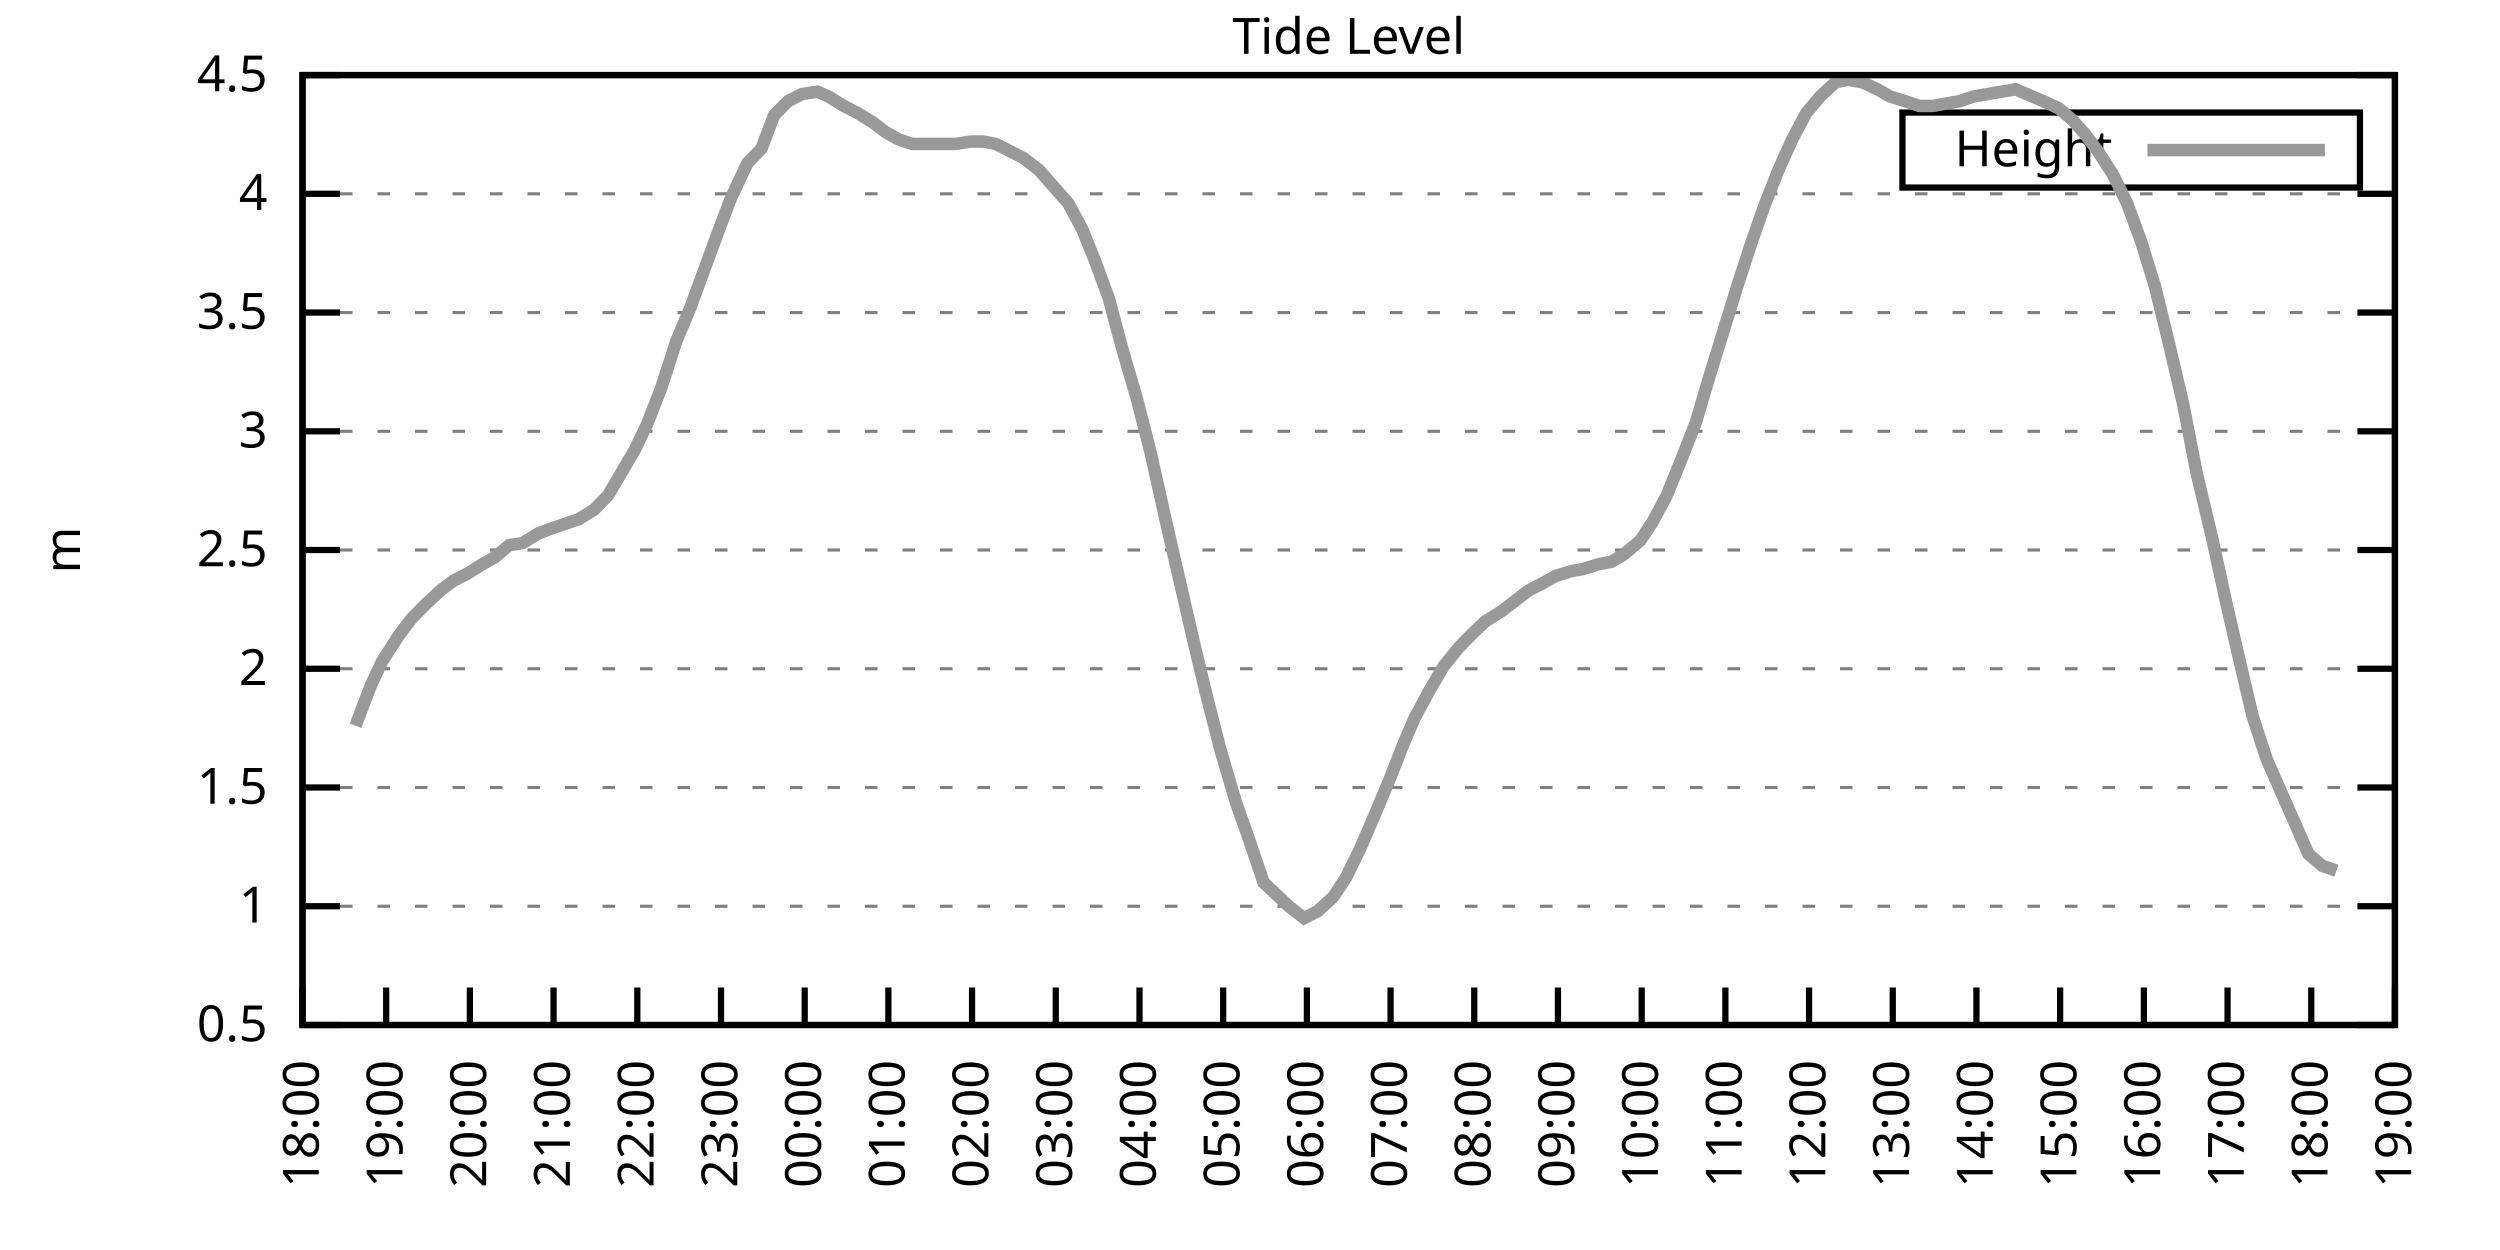
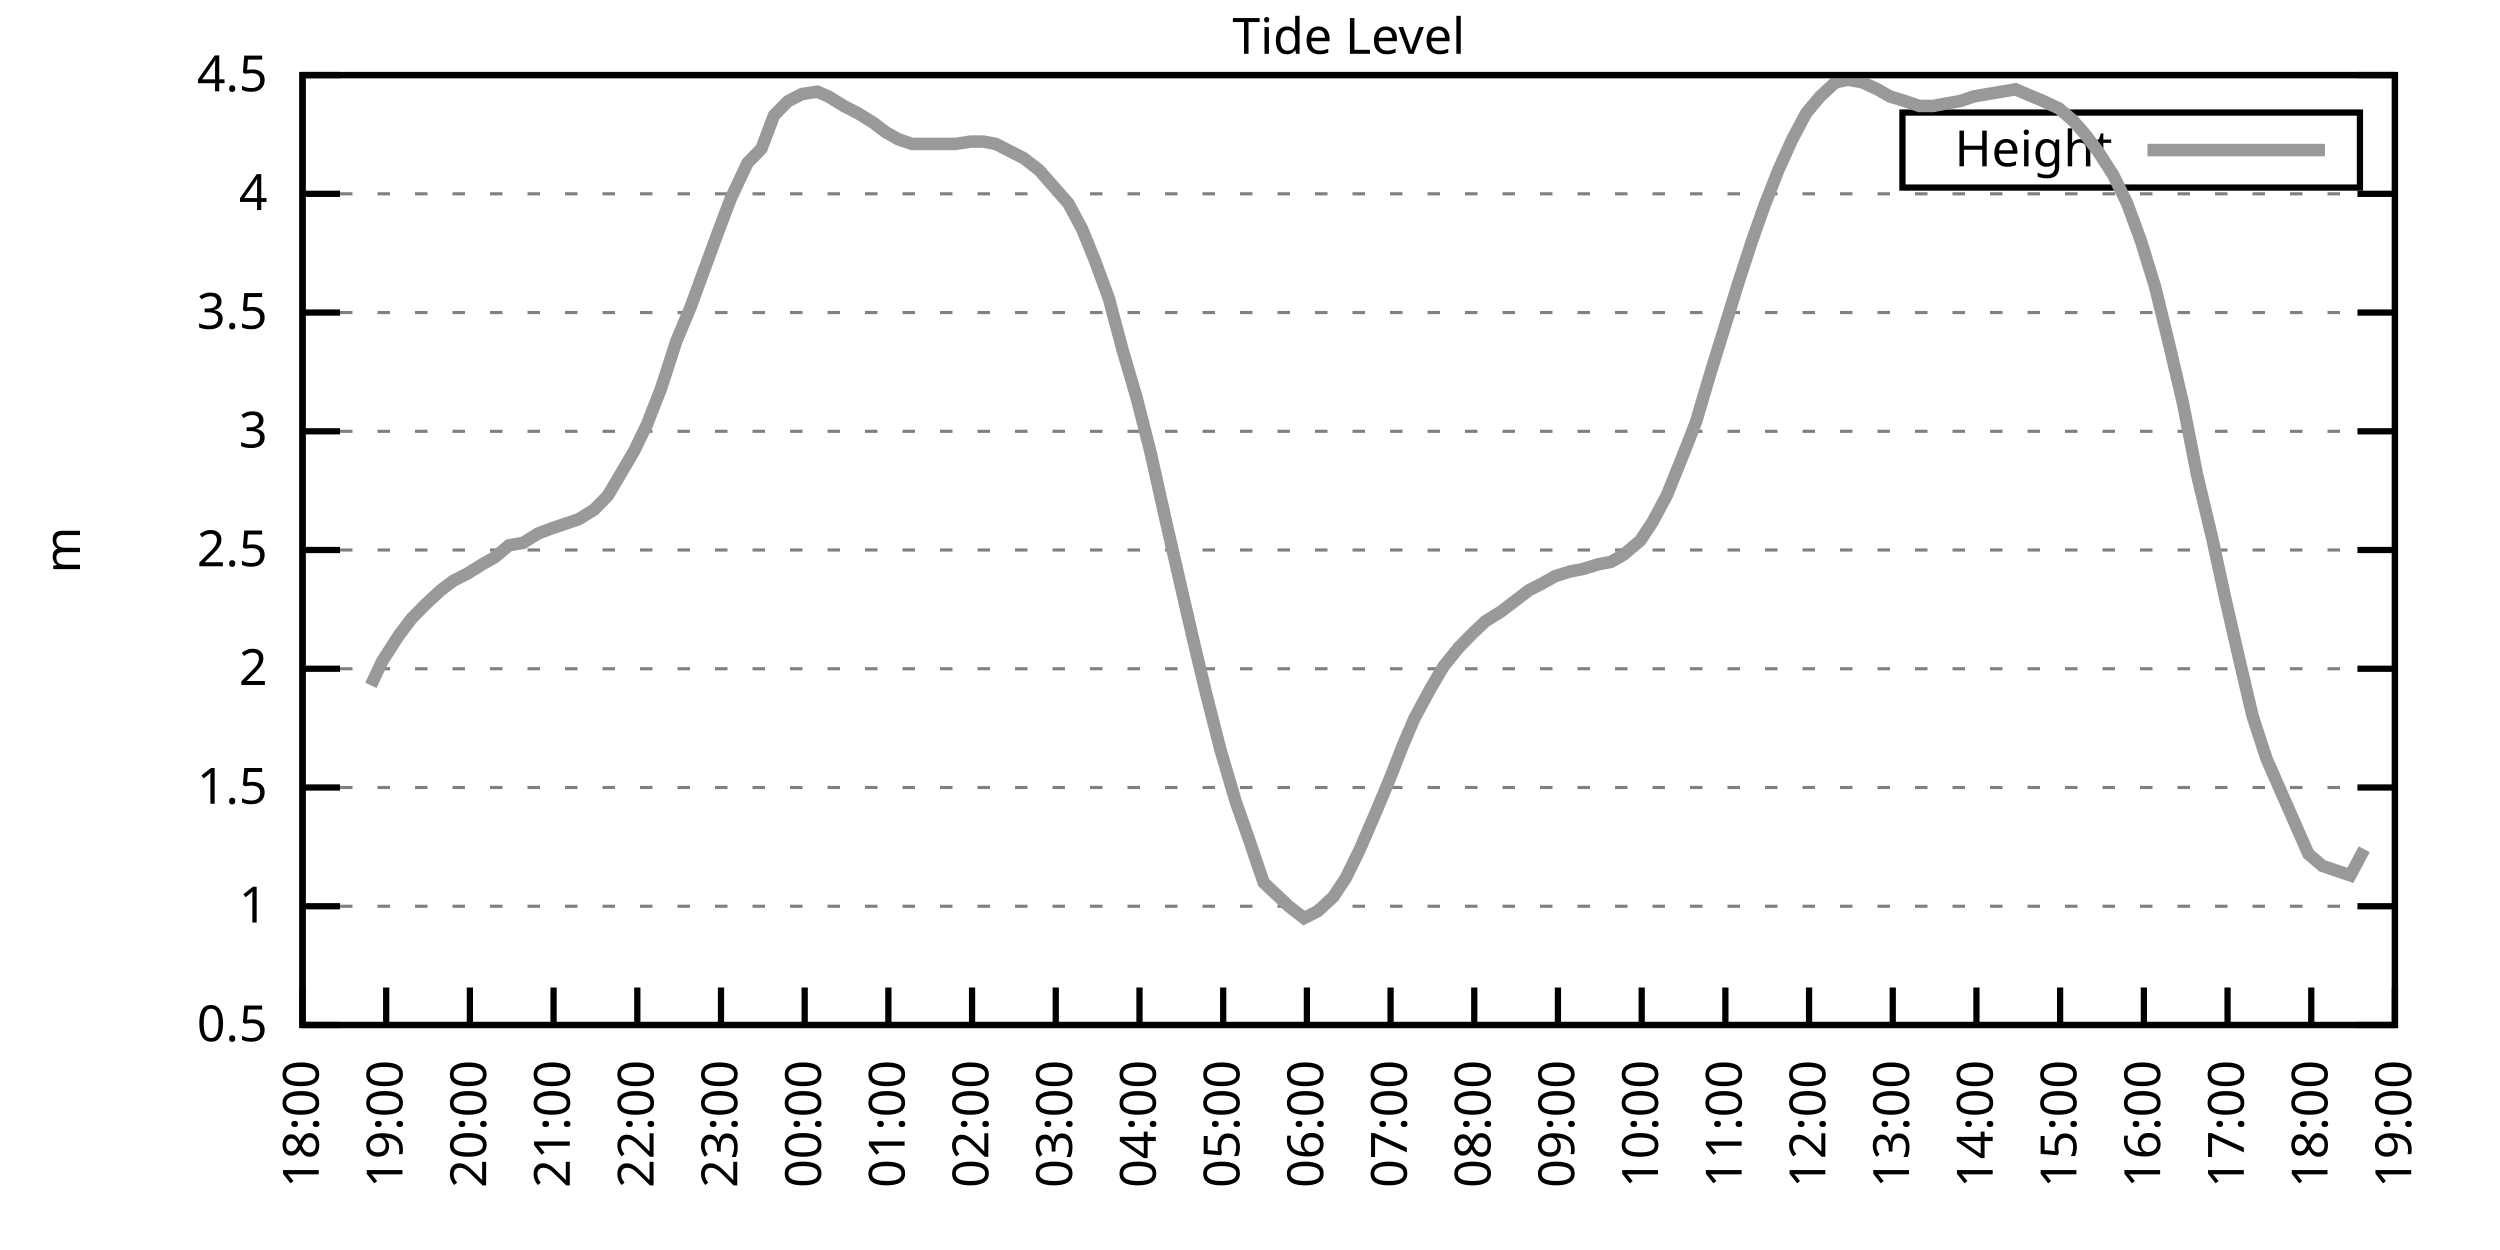
<svg xmlns="http://www.w3.org/2000/svg" xmlns:xlink="http://www.w3.org/1999/xlink" width="400" height="200" viewBox="0 0 400 200">
  <g id="gnuplot_canvas">
    <rect x="0" y="0" width="400" height="200" fill="none" />
    <defs>
      <circle id="gpDot" r="0.5" stroke-width="0.5" stroke="currentColor" />
      <path id="gpPt0" stroke-width="0.333" stroke="currentColor" d="M-1,0 h2 M0,-1 v2" />
      <path id="gpPt1" stroke-width="0.333" stroke="currentColor" d="M-1,-1 L1,1 M1,-1 L-1,1" />
      <path id="gpPt2" stroke-width="0.333" stroke="currentColor" d="M-1,0 L1,0 M0,-1 L0,1 M-1,-1 L1,1 M-1,1 L1,-1" />
      <rect id="gpPt3" stroke-width="0.333" stroke="currentColor" x="-1" y="-1" width="2" height="2" />
      <rect id="gpPt4" stroke-width="0.333" stroke="currentColor" fill="currentColor" x="-1" y="-1" width="2" height="2" />
      <circle id="gpPt5" stroke-width="0.333" stroke="currentColor" cx="0" cy="0" r="1" />
      <use xlink:href="#gpPt5" id="gpPt6" fill="currentColor" stroke="none" />
      <path id="gpPt7" stroke-width="0.333" stroke="currentColor" d="M0,-1.33 L-1.33,0.67 L1.33,0.67 z" />
      <use xlink:href="#gpPt7" id="gpPt8" fill="currentColor" stroke="none" />
      <use xlink:href="#gpPt7" id="gpPt9" stroke="currentColor" transform="rotate(180)" />
      <use xlink:href="#gpPt9" id="gpPt10" fill="currentColor" stroke="none" />
      <use xlink:href="#gpPt3" id="gpPt11" stroke="currentColor" transform="rotate(45)" />
      <use xlink:href="#gpPt11" id="gpPt12" fill="currentColor" stroke="none" />
      <path id="gpPt13" stroke-width="0.333" stroke="currentColor" d="M0,1.330 L1.265,0.411 L0.782,-1.067 L-0.782,-1.076 L-1.265,0.411 z" />
      <use xlink:href="#gpPt13" id="gpPt14" fill="currentColor" stroke="none" />
      <filter id="textbox" filterUnits="objectBoundingBox" x="0" y="0" height="1" width="1">
        <feFlood flood-color="white" flood-opacity="1" result="bgnd" />
        <feComposite in="SourceGraphic" in2="bgnd" operator="atop" />
      </filter>
      <filter id="greybox" filterUnits="objectBoundingBox" x="0" y="0" height="1" width="1">
        <feFlood flood-color="lightgrey" flood-opacity="1" result="grey" />
        <feComposite in="SourceGraphic" in2="grey" operator="atop" />
      </filter>
    </defs>
    <g fill="none" color="white" stroke="currentColor" stroke-width="1.00" stroke-linecap="butt" stroke-linejoin="miter">
</g>
    <g fill="none" color="black" stroke="currentColor" stroke-width="1.00" stroke-linecap="butt" stroke-linejoin="miter">
      <g stroke="none" shape-rendering="crispEdges">
        <polygon fill="rgb(255, 255, 255)" points="48.40,164.00 383.18,164.00 383.18,12.02 48.40,12.02 " />
      </g>
    </g>
    <g fill="none" color="black" stroke="currentColor" stroke-width="1.00" stroke-linecap="butt" stroke-linejoin="miter">
</g>
    <g fill="none" color="black" stroke="black" stroke-width="0.50" stroke-linecap="butt" stroke-linejoin="miter">
</g>
    <g fill="none" color="gray" stroke="currentColor" stroke-width="0.50" stroke-linecap="butt" stroke-linejoin="miter">
      <path stroke="gray" stroke-dasharray="2,4" class="gridline" d="M48.40,164.00 L383.19,164.00  " />
    </g>
    <g fill="none" color="gray" stroke="gray" stroke-width="1.00" stroke-linecap="butt" stroke-linejoin="miter">
</g>
    <g fill="none" color="black" stroke="currentColor" stroke-width="1.00" stroke-linecap="butt" stroke-linejoin="miter">
      <path stroke="black" d="M48.40,164.00 L54.40,164.00 M383.19,164.00 L377.19,164.00  " />
      <g transform="translate(42.80,166.60)" stroke="none" fill="black" font-family="Sans" font-size="8.00" text-anchor="end">
        <text>
          <tspan font-family="Sans"> 0.5</tspan>
        </text>
      </g>
    </g>
    <g fill="none" color="black" stroke="currentColor" stroke-width="1.00" stroke-linecap="butt" stroke-linejoin="miter">
</g>
    <g fill="none" color="black" stroke="black" stroke-width="0.50" stroke-linecap="butt" stroke-linejoin="miter">
</g>
    <g fill="none" color="gray" stroke="currentColor" stroke-width="0.50" stroke-linecap="butt" stroke-linejoin="miter">
      <path stroke="gray" stroke-dasharray="2,4" class="gridline" d="M48.40,145.00 L383.19,145.00  " />
    </g>
    <g fill="none" color="gray" stroke="gray" stroke-width="1.00" stroke-linecap="butt" stroke-linejoin="miter">
</g>
    <g fill="none" color="black" stroke="currentColor" stroke-width="1.00" stroke-linecap="butt" stroke-linejoin="miter">
      <path stroke="black" d="M48.40,145.00 L54.40,145.00 M383.19,145.00 L377.19,145.00  " />
      <g transform="translate(42.80,147.60)" stroke="none" fill="black" font-family="Sans" font-size="8.00" text-anchor="end">
        <text>
          <tspan font-family="Sans"> 1</tspan>
        </text>
      </g>
    </g>
    <g fill="none" color="black" stroke="currentColor" stroke-width="1.00" stroke-linecap="butt" stroke-linejoin="miter">
</g>
    <g fill="none" color="black" stroke="black" stroke-width="0.50" stroke-linecap="butt" stroke-linejoin="miter">
</g>
    <g fill="none" color="gray" stroke="currentColor" stroke-width="0.50" stroke-linecap="butt" stroke-linejoin="miter">
      <path stroke="gray" stroke-dasharray="2,4" class="gridline" d="M48.40,126.00 L383.19,126.00  " />
    </g>
    <g fill="none" color="gray" stroke="gray" stroke-width="1.00" stroke-linecap="butt" stroke-linejoin="miter">
</g>
    <g fill="none" color="black" stroke="currentColor" stroke-width="1.00" stroke-linecap="butt" stroke-linejoin="miter">
      <path stroke="black" d="M48.40,126.00 L54.40,126.00 M383.19,126.00 L377.19,126.00  " />
      <g transform="translate(42.80,128.60)" stroke="none" fill="black" font-family="Sans" font-size="8.00" text-anchor="end">
        <text>
          <tspan font-family="Sans"> 1.5</tspan>
        </text>
      </g>
    </g>
    <g fill="none" color="black" stroke="currentColor" stroke-width="1.00" stroke-linecap="butt" stroke-linejoin="miter">
</g>
    <g fill="none" color="black" stroke="black" stroke-width="0.50" stroke-linecap="butt" stroke-linejoin="miter">
</g>
    <g fill="none" color="gray" stroke="currentColor" stroke-width="0.50" stroke-linecap="butt" stroke-linejoin="miter">
      <path stroke="gray" stroke-dasharray="2,4" class="gridline" d="M48.40,107.00 L383.19,107.00  " />
    </g>
    <g fill="none" color="gray" stroke="gray" stroke-width="1.00" stroke-linecap="butt" stroke-linejoin="miter">
</g>
    <g fill="none" color="black" stroke="currentColor" stroke-width="1.00" stroke-linecap="butt" stroke-linejoin="miter">
      <path stroke="black" d="M48.40,107.00 L54.40,107.00 M383.19,107.00 L377.19,107.00  " />
      <g transform="translate(42.80,109.60)" stroke="none" fill="black" font-family="Sans" font-size="8.00" text-anchor="end">
        <text>
          <tspan font-family="Sans"> 2</tspan>
        </text>
      </g>
    </g>
    <g fill="none" color="black" stroke="currentColor" stroke-width="1.00" stroke-linecap="butt" stroke-linejoin="miter">
</g>
    <g fill="none" color="black" stroke="black" stroke-width="0.50" stroke-linecap="butt" stroke-linejoin="miter">
</g>
    <g fill="none" color="gray" stroke="currentColor" stroke-width="0.50" stroke-linecap="butt" stroke-linejoin="miter">
      <path stroke="gray" stroke-dasharray="2,4" class="gridline" d="M48.40,88.00 L383.19,88.00  " />
    </g>
    <g fill="none" color="gray" stroke="gray" stroke-width="1.00" stroke-linecap="butt" stroke-linejoin="miter">
</g>
    <g fill="none" color="black" stroke="currentColor" stroke-width="1.00" stroke-linecap="butt" stroke-linejoin="miter">
      <path stroke="black" d="M48.40,88.00 L54.40,88.00 M383.19,88.00 L377.19,88.00  " />
      <g transform="translate(42.80,90.60)" stroke="none" fill="black" font-family="Sans" font-size="8.00" text-anchor="end">
        <text>
          <tspan font-family="Sans"> 2.5</tspan>
        </text>
      </g>
    </g>
    <g fill="none" color="black" stroke="currentColor" stroke-width="1.00" stroke-linecap="butt" stroke-linejoin="miter">
</g>
    <g fill="none" color="black" stroke="black" stroke-width="0.50" stroke-linecap="butt" stroke-linejoin="miter">
</g>
    <g fill="none" color="gray" stroke="currentColor" stroke-width="0.50" stroke-linecap="butt" stroke-linejoin="miter">
      <path stroke="gray" stroke-dasharray="2,4" class="gridline" d="M48.40,69.01 L383.19,69.01  " />
    </g>
    <g fill="none" color="gray" stroke="gray" stroke-width="1.00" stroke-linecap="butt" stroke-linejoin="miter">
</g>
    <g fill="none" color="black" stroke="currentColor" stroke-width="1.00" stroke-linecap="butt" stroke-linejoin="miter">
      <path stroke="black" d="M48.40,69.01 L54.40,69.01 M383.19,69.01 L377.19,69.01  " />
      <g transform="translate(42.80,71.61)" stroke="none" fill="black" font-family="Sans" font-size="8.00" text-anchor="end">
        <text>
          <tspan font-family="Sans"> 3</tspan>
        </text>
      </g>
    </g>
    <g fill="none" color="black" stroke="currentColor" stroke-width="1.00" stroke-linecap="butt" stroke-linejoin="miter">
</g>
    <g fill="none" color="black" stroke="black" stroke-width="0.50" stroke-linecap="butt" stroke-linejoin="miter">
</g>
    <g fill="none" color="gray" stroke="currentColor" stroke-width="0.50" stroke-linecap="butt" stroke-linejoin="miter">
      <path stroke="gray" stroke-dasharray="2,4" class="gridline" d="M48.40,50.01 L383.19,50.01  " />
    </g>
    <g fill="none" color="gray" stroke="gray" stroke-width="1.00" stroke-linecap="butt" stroke-linejoin="miter">
</g>
    <g fill="none" color="black" stroke="currentColor" stroke-width="1.00" stroke-linecap="butt" stroke-linejoin="miter">
      <path stroke="black" d="M48.40,50.01 L54.40,50.01 M383.19,50.01 L377.19,50.01  " />
      <g transform="translate(42.80,52.61)" stroke="none" fill="black" font-family="Sans" font-size="8.00" text-anchor="end">
        <text>
          <tspan font-family="Sans"> 3.5</tspan>
        </text>
      </g>
    </g>
    <g fill="none" color="black" stroke="currentColor" stroke-width="1.00" stroke-linecap="butt" stroke-linejoin="miter">
</g>
    <g fill="none" color="black" stroke="black" stroke-width="0.50" stroke-linecap="butt" stroke-linejoin="miter">
</g>
    <g fill="none" color="gray" stroke="currentColor" stroke-width="0.50" stroke-linecap="butt" stroke-linejoin="miter">
      <path stroke="gray" stroke-dasharray="2,4" class="gridline" d="M48.40,31.01 L383.19,31.01  " />
    </g>
    <g fill="none" color="gray" stroke="gray" stroke-width="1.00" stroke-linecap="butt" stroke-linejoin="miter">
</g>
    <g fill="none" color="black" stroke="currentColor" stroke-width="1.00" stroke-linecap="butt" stroke-linejoin="miter">
      <path stroke="black" d="M48.40,31.01 L54.40,31.01 M383.19,31.01 L377.19,31.01  " />
      <g transform="translate(42.80,33.61)" stroke="none" fill="black" font-family="Sans" font-size="8.00" text-anchor="end">
        <text>
          <tspan font-family="Sans"> 4</tspan>
        </text>
      </g>
    </g>
    <g fill="none" color="black" stroke="currentColor" stroke-width="1.00" stroke-linecap="butt" stroke-linejoin="miter">
</g>
    <g fill="none" color="black" stroke="black" stroke-width="0.50" stroke-linecap="butt" stroke-linejoin="miter">
</g>
    <g fill="none" color="gray" stroke="currentColor" stroke-width="0.50" stroke-linecap="butt" stroke-linejoin="miter">
      <path stroke="gray" stroke-dasharray="2,4" class="gridline" d="M48.40,12.01 L383.19,12.01  " />
    </g>
    <g fill="none" color="gray" stroke="gray" stroke-width="1.00" stroke-linecap="butt" stroke-linejoin="miter">
</g>
    <g fill="none" color="black" stroke="currentColor" stroke-width="1.00" stroke-linecap="butt" stroke-linejoin="miter">
      <path stroke="black" d="M48.40,12.01 L54.40,12.01 M383.19,12.01 L377.19,12.01  " />
      <g transform="translate(42.80,14.61)" stroke="none" fill="black" font-family="Sans" font-size="8.00" text-anchor="end">
        <text>
          <tspan font-family="Sans"> 4.5</tspan>
        </text>
      </g>
    </g>
    <g fill="none" color="black" stroke="currentColor" stroke-width="1.00" stroke-linecap="butt" stroke-linejoin="miter">
      <path stroke="black" d="M48.40,164.00 L48.40,158.00  " />
      <g transform="translate(51.00,169.60) rotate(270.00)" stroke="none" fill="black" font-family="Sans" font-size="8.00" text-anchor="end">
        <text>
          <tspan font-family="Sans">18:00</tspan>
        </text>
      </g>
    </g>
    <g fill="none" color="black" stroke="currentColor" stroke-width="1.00" stroke-linecap="butt" stroke-linejoin="miter">
      <path stroke="black" d="M61.79,164.00 L61.79,158.00  " />
      <g transform="translate(64.39,169.60) rotate(270.00)" stroke="none" fill="black" font-family="Sans" font-size="8.00" text-anchor="end">
        <text>
          <tspan font-family="Sans">19:00</tspan>
        </text>
      </g>
    </g>
    <g fill="none" color="black" stroke="currentColor" stroke-width="1.00" stroke-linecap="butt" stroke-linejoin="miter">
      <path stroke="black" d="M75.18,164.00 L75.18,158.00  " />
      <g transform="translate(77.78,169.60) rotate(270.00)" stroke="none" fill="black" font-family="Sans" font-size="8.00" text-anchor="end">
        <text>
          <tspan font-family="Sans">20:00</tspan>
        </text>
      </g>
    </g>
    <g fill="none" color="black" stroke="currentColor" stroke-width="1.00" stroke-linecap="butt" stroke-linejoin="miter">
      <path stroke="black" d="M88.57,164.00 L88.57,158.00  " />
      <g transform="translate(91.17,169.60) rotate(270.00)" stroke="none" fill="black" font-family="Sans" font-size="8.00" text-anchor="end">
        <text>
          <tspan font-family="Sans">21:00</tspan>
        </text>
      </g>
    </g>
    <g fill="none" color="black" stroke="currentColor" stroke-width="1.00" stroke-linecap="butt" stroke-linejoin="miter">
      <path stroke="black" d="M101.97,164.00 L101.97,158.00  " />
      <g transform="translate(104.57,169.60) rotate(270.00)" stroke="none" fill="black" font-family="Sans" font-size="8.00" text-anchor="end">
        <text>
          <tspan font-family="Sans">22:00</tspan>
        </text>
      </g>
    </g>
    <g fill="none" color="black" stroke="currentColor" stroke-width="1.00" stroke-linecap="butt" stroke-linejoin="miter">
      <path stroke="black" d="M115.36,164.00 L115.36,158.00  " />
      <g transform="translate(117.96,169.60) rotate(270.00)" stroke="none" fill="black" font-family="Sans" font-size="8.00" text-anchor="end">
        <text>
          <tspan font-family="Sans">23:00</tspan>
        </text>
      </g>
    </g>
    <g fill="none" color="black" stroke="currentColor" stroke-width="1.00" stroke-linecap="butt" stroke-linejoin="miter">
      <path stroke="black" d="M128.75,164.00 L128.75,158.00  " />
      <g transform="translate(131.35,169.60) rotate(270.00)" stroke="none" fill="black" font-family="Sans" font-size="8.00" text-anchor="end">
        <text>
          <tspan font-family="Sans">00:00</tspan>
        </text>
      </g>
    </g>
    <g fill="none" color="black" stroke="currentColor" stroke-width="1.00" stroke-linecap="butt" stroke-linejoin="miter">
      <path stroke="black" d="M142.14,164.00 L142.14,158.00  " />
      <g transform="translate(144.74,169.60) rotate(270.00)" stroke="none" fill="black" font-family="Sans" font-size="8.00" text-anchor="end">
        <text>
          <tspan font-family="Sans">01:00</tspan>
        </text>
      </g>
    </g>
    <g fill="none" color="black" stroke="currentColor" stroke-width="1.00" stroke-linecap="butt" stroke-linejoin="miter">
      <path stroke="black" d="M155.53,164.00 L155.53,158.00  " />
      <g transform="translate(158.13,169.60) rotate(270.00)" stroke="none" fill="black" font-family="Sans" font-size="8.00" text-anchor="end">
        <text>
          <tspan font-family="Sans">02:00</tspan>
        </text>
      </g>
    </g>
    <g fill="none" color="black" stroke="currentColor" stroke-width="1.00" stroke-linecap="butt" stroke-linejoin="miter">
      <path stroke="black" d="M168.92,164.00 L168.92,158.00  " />
      <g transform="translate(171.52,169.60) rotate(270.00)" stroke="none" fill="black" font-family="Sans" font-size="8.00" text-anchor="end">
        <text>
          <tspan font-family="Sans">03:00</tspan>
        </text>
      </g>
    </g>
    <g fill="none" color="black" stroke="currentColor" stroke-width="1.00" stroke-linecap="butt" stroke-linejoin="miter">
      <path stroke="black" d="M182.32,164.00 L182.32,158.00  " />
      <g transform="translate(184.92,169.60) rotate(270.00)" stroke="none" fill="black" font-family="Sans" font-size="8.00" text-anchor="end">
        <text>
          <tspan font-family="Sans">04:00</tspan>
        </text>
      </g>
    </g>
    <g fill="none" color="black" stroke="currentColor" stroke-width="1.00" stroke-linecap="butt" stroke-linejoin="miter">
      <path stroke="black" d="M195.71,164.00 L195.71,158.00  " />
      <g transform="translate(198.31,169.60) rotate(270.00)" stroke="none" fill="black" font-family="Sans" font-size="8.00" text-anchor="end">
        <text>
          <tspan font-family="Sans">05:00</tspan>
        </text>
      </g>
    </g>
    <g fill="none" color="black" stroke="currentColor" stroke-width="1.00" stroke-linecap="butt" stroke-linejoin="miter">
      <path stroke="black" d="M209.10,164.00 L209.10,158.00  " />
      <g transform="translate(211.70,169.60) rotate(270.00)" stroke="none" fill="black" font-family="Sans" font-size="8.00" text-anchor="end">
        <text>
          <tspan font-family="Sans">06:00</tspan>
        </text>
      </g>
    </g>
    <g fill="none" color="black" stroke="currentColor" stroke-width="1.00" stroke-linecap="butt" stroke-linejoin="miter">
      <path stroke="black" d="M222.49,164.00 L222.49,158.00  " />
      <g transform="translate(225.09,169.60) rotate(270.00)" stroke="none" fill="black" font-family="Sans" font-size="8.00" text-anchor="end">
        <text>
          <tspan font-family="Sans">07:00</tspan>
        </text>
      </g>
    </g>
    <g fill="none" color="black" stroke="currentColor" stroke-width="1.00" stroke-linecap="butt" stroke-linejoin="miter">
      <path stroke="black" d="M235.88,164.00 L235.88,158.00  " />
      <g transform="translate(238.48,169.60) rotate(270.00)" stroke="none" fill="black" font-family="Sans" font-size="8.00" text-anchor="end">
        <text>
          <tspan font-family="Sans">08:00</tspan>
        </text>
      </g>
    </g>
    <g fill="none" color="black" stroke="currentColor" stroke-width="1.00" stroke-linecap="butt" stroke-linejoin="miter">
      <path stroke="black" d="M249.27,164.00 L249.27,158.00  " />
      <g transform="translate(251.87,169.60) rotate(270.00)" stroke="none" fill="black" font-family="Sans" font-size="8.00" text-anchor="end">
        <text>
          <tspan font-family="Sans">09:00</tspan>
        </text>
      </g>
    </g>
    <g fill="none" color="black" stroke="currentColor" stroke-width="1.00" stroke-linecap="butt" stroke-linejoin="miter">
      <path stroke="black" d="M262.67,164.00 L262.67,158.00  " />
      <g transform="translate(265.27,169.60) rotate(270.00)" stroke="none" fill="black" font-family="Sans" font-size="8.00" text-anchor="end">
        <text>
          <tspan font-family="Sans">10:00</tspan>
        </text>
      </g>
    </g>
    <g fill="none" color="black" stroke="currentColor" stroke-width="1.00" stroke-linecap="butt" stroke-linejoin="miter">
      <path stroke="black" d="M276.06,164.00 L276.06,158.00  " />
      <g transform="translate(278.66,169.60) rotate(270.00)" stroke="none" fill="black" font-family="Sans" font-size="8.00" text-anchor="end">
        <text>
          <tspan font-family="Sans">11:00</tspan>
        </text>
      </g>
    </g>
    <g fill="none" color="black" stroke="currentColor" stroke-width="1.00" stroke-linecap="butt" stroke-linejoin="miter">
      <path stroke="black" d="M289.45,164.00 L289.45,158.00  " />
      <g transform="translate(292.05,169.60) rotate(270.00)" stroke="none" fill="black" font-family="Sans" font-size="8.00" text-anchor="end">
        <text>
          <tspan font-family="Sans">12:00</tspan>
        </text>
      </g>
    </g>
    <g fill="none" color="black" stroke="currentColor" stroke-width="1.00" stroke-linecap="butt" stroke-linejoin="miter">
      <path stroke="black" d="M302.84,164.00 L302.84,158.00  " />
      <g transform="translate(305.44,169.60) rotate(270.00)" stroke="none" fill="black" font-family="Sans" font-size="8.00" text-anchor="end">
        <text>
          <tspan font-family="Sans">13:00</tspan>
        </text>
      </g>
    </g>
    <g fill="none" color="black" stroke="currentColor" stroke-width="1.00" stroke-linecap="butt" stroke-linejoin="miter">
      <path stroke="black" d="M316.23,164.00 L316.23,158.00  " />
      <g transform="translate(318.83,169.60) rotate(270.00)" stroke="none" fill="black" font-family="Sans" font-size="8.00" text-anchor="end">
        <text>
          <tspan font-family="Sans">14:00</tspan>
        </text>
      </g>
    </g>
    <g fill="none" color="black" stroke="currentColor" stroke-width="1.00" stroke-linecap="butt" stroke-linejoin="miter">
      <path stroke="black" d="M329.62,164.00 L329.62,158.00  " />
      <g transform="translate(332.22,169.60) rotate(270.00)" stroke="none" fill="black" font-family="Sans" font-size="8.00" text-anchor="end">
        <text>
          <tspan font-family="Sans">15:00</tspan>
        </text>
      </g>
    </g>
    <g fill="none" color="black" stroke="currentColor" stroke-width="1.00" stroke-linecap="butt" stroke-linejoin="miter">
      <path stroke="black" d="M343.02,164.00 L343.02,158.00  " />
      <g transform="translate(345.62,169.60) rotate(270.00)" stroke="none" fill="black" font-family="Sans" font-size="8.00" text-anchor="end">
        <text>
          <tspan font-family="Sans">16:00</tspan>
        </text>
      </g>
    </g>
    <g fill="none" color="black" stroke="currentColor" stroke-width="1.00" stroke-linecap="butt" stroke-linejoin="miter">
      <path stroke="black" d="M356.41,164.00 L356.41,158.00  " />
      <g transform="translate(359.01,169.60) rotate(270.00)" stroke="none" fill="black" font-family="Sans" font-size="8.00" text-anchor="end">
        <text>
          <tspan font-family="Sans">17:00</tspan>
        </text>
      </g>
    </g>
    <g fill="none" color="black" stroke="currentColor" stroke-width="1.00" stroke-linecap="butt" stroke-linejoin="miter">
      <path stroke="black" d="M369.80,164.00 L369.80,158.00  " />
      <g transform="translate(372.40,169.60) rotate(270.00)" stroke="none" fill="black" font-family="Sans" font-size="8.00" text-anchor="end">
        <text>
          <tspan font-family="Sans">18:00</tspan>
        </text>
      </g>
    </g>
    <g fill="none" color="black" stroke="currentColor" stroke-width="1.00" stroke-linecap="butt" stroke-linejoin="miter">
      <path stroke="black" d="M383.19,164.00 L383.19,158.00  " />
      <g transform="translate(385.79,169.60) rotate(270.00)" stroke="none" fill="black" font-family="Sans" font-size="8.00" text-anchor="end">
        <text>
          <tspan font-family="Sans">19:00</tspan>
        </text>
      </g>
    </g>
    <g fill="none" color="black" stroke="currentColor" stroke-width="1.00" stroke-linecap="butt" stroke-linejoin="miter">
</g>
    <g fill="none" color="black" stroke="currentColor" stroke-width="1.00" stroke-linecap="butt" stroke-linejoin="miter">
      <path stroke="black" d="M48.40,12.01 L48.40,164.00 L383.19,164.00 L383.19,12.01 L48.40,12.01 Z  " />
    </g>
    <g fill="none" color="black" stroke="currentColor" stroke-width="1.00" stroke-linecap="butt" stroke-linejoin="miter">
</g>
    <g fill="none" color="black" stroke="currentColor" stroke-width="1.00" stroke-linecap="butt" stroke-linejoin="miter">
      <path stroke="black" d="M304.39,30.01 L304.39,18.01 L377.59,18.01 L377.59,30.01 L304.39,30.01 Z  " />
    </g>
    <g id="Tide_level_plot_1">
      <g fill="none" color="white" stroke="black" stroke-width="2.00" stroke-linecap="butt" stroke-linejoin="miter">
</g>
      <g fill="none" color="black" stroke="currentColor" stroke-width="2.00" stroke-linecap="butt" stroke-linejoin="miter">
        <g transform="translate(337.99,26.61)" stroke="none" fill="black" font-family="Sans" font-size="8.00" text-anchor="end">
          <text>
            <tspan font-family="Sans">Height</tspan>
          </text>
        </g>
      </g>
      <g fill="none" color="black" stroke="currentColor" stroke-width="2.00" stroke-linecap="butt" stroke-linejoin="miter">
-         <path stroke="rgb(153, 153, 153)" d="M343.59,24.01 L371.99,24.01 M56.88,116.12 L59.34,109.66 L61.12,105.86 L63.80,101.68 L65.81,99.02 L68.04,96.74   L70.50,94.46 L72.50,92.94 L74.74,91.80 L77.19,90.28 L79.20,89.14 L81.43,87.25 L83.66,86.87 L86.12,85.35   L88.13,84.59 L90.36,83.83 L92.59,83.07 L95.05,81.55 L97.28,79.27 L99.29,75.85 L101.52,72.05 L103.53,67.87   L105.76,62.17 L108.22,54.57 L110.45,49.25 L112.68,43.17 L114.91,37.09 L116.92,31.77 L119.60,26.07 L121.83,23.79   L123.84,18.47 L126.07,16.19 L128.30,15.05 L130.76,14.67 L132.54,15.43 L135.00,16.95 L137.23,18.09 L139.69,19.61   L141.69,21.13 L143.70,22.27 L145.94,23.03 L148.17,23.03 L150.62,23.03 L152.85,23.03 L155.31,22.65 L157.32,22.65   L159.33,23.03 L161.56,24.17 L163.79,25.31 L166.25,27.21 L168.25,29.49 L170.93,32.53 L173.17,36.71 L175.17,41.65   L177.41,47.73 L179.64,56.09 L181.87,63.69 L184.10,72.43 L186.56,83.45 L188.57,92.18 L191.02,102.82 L193.03,111.18   L195.26,119.92 L197.72,128.28 L199.73,133.98 L202.18,141.20 L204.19,143.10 L206.20,145.00 L208.65,146.90 L210.88,145.76   L213.34,143.48 L215.35,140.44 L217.58,135.88 L220.04,130.18 L222.27,124.86 L224.50,119.16 L226.29,114.98 L228.74,110.42   L230.97,106.62 L233.43,103.58 L235.66,101.30 L237.67,99.40 L240.12,97.88 L242.13,96.36 L244.59,94.46 L246.82,93.32   L248.83,92.18 L251.28,91.42 L253.29,91.04 L255.75,90.28 L257.76,89.90 L259.76,88.76 L262.44,86.49 L264.45,83.45   L266.68,79.27 L269.14,73.19 L271.37,67.49 L273.38,60.65 L275.61,53.43 L278.07,45.45 L280.30,38.61 L282.31,32.91   L284.54,27.21 L286.77,22.27 L289.00,18.09 L291.23,15.43 L293.69,13.15 L295.70,12.77 L297.93,13.15 L300.39,14.29   L302.39,15.43 L304.85,16.19 L307.08,16.95 L309.31,16.95 L311.32,16.57 L313.55,16.19 L315.79,15.43 L318.02,15.05   L320.25,14.67 L322.48,14.29 L326.95,16.19 L329.40,17.33 L331.63,19.23 L333.64,21.51 L335.65,24.17 L338.10,27.97   L340.34,32.53 L342.57,38.61 L344.80,45.83 L347.03,54.95 L349.26,64.45 L351.50,75.85 L353.95,86.11 L356.18,96.36   L358.19,105.10 L360.42,114.60 L362.66,121.44 L369.35,136.64 L371.58,138.54 L373.82,139.30  " />
+         <path stroke="rgb(153, 153, 153)" d="M343.59,24.01 L371.99,24.01 M59.34,109.66 L61.12,105.86 L63.80,101.68 L65.81,99.02 L68.04,96.74 L70.50,94.46   L72.50,92.94 L74.74,91.80 L77.19,90.28 L79.20,89.14 L81.43,87.25 L83.66,86.87 L86.12,85.35 L88.13,84.59   L90.36,83.83 L92.59,83.07 L95.05,81.55 L97.28,79.27 L99.29,75.85 L101.52,72.05 L103.53,67.87 L105.76,62.17   L108.22,54.57 L110.45,49.25 L112.68,43.17 L114.91,37.09 L116.92,31.77 L119.60,26.07 L121.83,23.79 L123.84,18.47   L126.07,16.19 L128.30,15.05 L130.76,14.67 L132.54,15.43 L135.00,16.95 L137.23,18.09 L139.69,19.61 L141.69,21.13   L143.70,22.27 L145.94,23.03 L148.17,23.03 L150.62,23.03 L152.85,23.03 L155.31,22.65 L157.32,22.65 L159.33,23.03   L161.56,24.17 L163.79,25.31 L166.25,27.21 L168.25,29.49 L170.93,32.53 L173.17,36.71 L175.17,41.65 L177.41,47.73   L179.64,56.09 L181.87,63.69 L184.10,72.43 L186.56,83.45 L188.57,92.18 L191.02,102.82 L193.03,111.18 L195.26,119.92   L197.72,128.28 L199.73,133.98 L202.18,141.20 L204.19,143.10 L206.20,145.00 L208.65,146.90 L210.88,145.76 L213.34,143.48   L215.35,140.44 L217.58,135.88 L220.04,130.18 L222.27,124.86 L224.50,119.16 L226.29,114.98 L228.74,110.42 L230.97,106.62   L233.43,103.58 L235.66,101.30 L237.67,99.40 L240.12,97.88 L242.13,96.36 L244.59,94.46 L246.82,93.32 L248.83,92.18   L251.28,91.42 L253.29,91.04 L255.75,90.28 L257.76,89.90 L259.76,88.76 L262.44,86.49 L264.45,83.45 L266.68,79.27   L269.14,73.19 L271.37,67.49 L273.38,60.65 L275.61,53.43 L278.07,45.45 L280.30,38.61 L282.31,32.91 L284.54,27.21   L286.77,22.27 L289.00,18.09 L291.23,15.43 L293.69,13.15 L295.70,12.77 L297.93,13.15 L300.39,14.29 L302.39,15.43   L304.85,16.19 L307.08,16.95 L309.31,16.95 L311.32,16.57 L313.55,16.19 L315.79,15.43 L318.02,15.05 L320.25,14.67   L322.48,14.29 L326.95,16.19 L329.40,17.33 L331.63,19.23 L333.64,21.51 L335.65,24.17 L338.10,27.97 L340.34,32.53   L342.57,38.61 L344.80,45.83 L347.03,54.95 L349.26,64.45 L351.50,75.85 L353.95,86.11 L356.18,96.36 L358.19,105.10   L360.42,114.60 L362.66,121.44 L369.35,136.64 L371.58,138.54 L373.82,139.30 L376.05,140.06 L378.28,135.88  " />
      </g>
    </g>
    <g fill="none" color="black" stroke="currentColor" stroke-width="2.00" stroke-linecap="butt" stroke-linejoin="miter">
</g>
    <g fill="none" color="black" stroke="black" stroke-width="1.00" stroke-linecap="butt" stroke-linejoin="miter">
</g>
    <g fill="none" color="black" stroke="currentColor" stroke-width="1.00" stroke-linecap="butt" stroke-linejoin="miter">
      <path stroke="black" d="M48.40,12.01 L48.40,164.00 L383.19,164.00 L383.19,12.01 L48.40,12.01 Z  " />
      <g transform="translate(12.80,88.01) rotate(270.00)" stroke="none" fill="black" font-family="Sans" font-size="8.00" text-anchor="middle">
        <text>
          <tspan font-family="Sans">m</tspan>
        </text>
      </g>
    </g>
    <g fill="none" color="black" stroke="currentColor" stroke-width="1.00" stroke-linecap="butt" stroke-linejoin="miter">
</g>
    <g fill="none" color="black" stroke="currentColor" stroke-width="1.00" stroke-linecap="butt" stroke-linejoin="miter">
      <g transform="translate(215.79,8.61)" stroke="none" fill="black" font-family="Sans" font-size="8.00" text-anchor="middle">
        <text>
          <tspan font-family="Sans">Tide Level</tspan>
        </text>
      </g>
    </g>
    <g fill="none" color="black" stroke="currentColor" stroke-width="1.00" stroke-linecap="butt" stroke-linejoin="miter">
</g>
  </g>
</svg>
